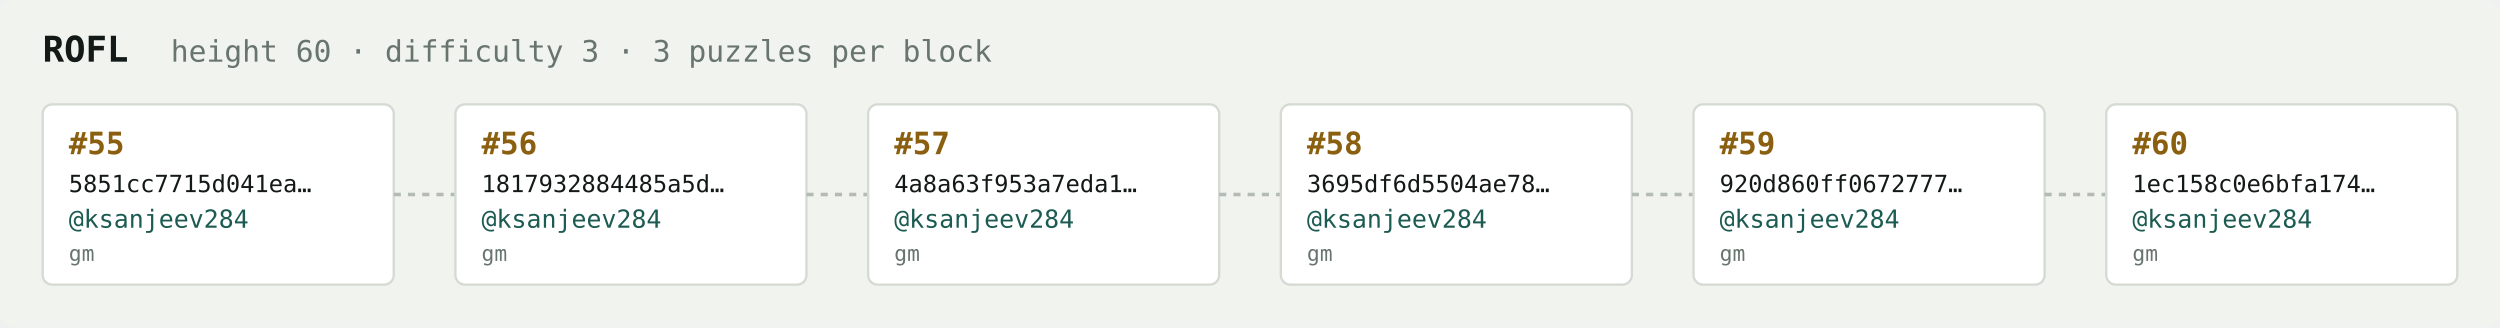
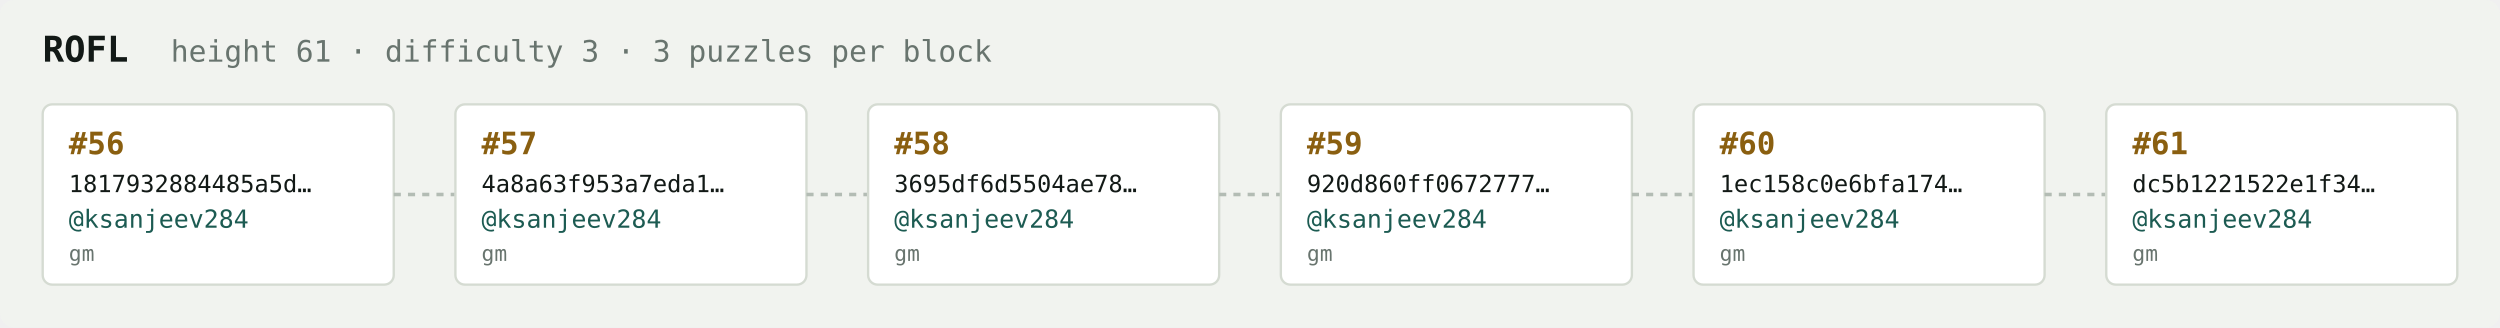
<svg xmlns="http://www.w3.org/2000/svg" width="1054" height="138" viewBox="0 0 1054 138" font-family="ui-monospace,SFMono-Regular,Menlo,monospace">
  <rect fill="#f1f3ef" width="1054" height="138" rx="6" />
  <text x="18" y="26" fill="#121916" font-size="15" font-weight="700">ROFL</text>
-   <text x="72" y="26" fill="#68746e" font-size="12.5">height 60 · difficulty 3 · 3 puzzles per block</text>
+   <text x="72" y="26" fill="#68746e" font-size="12.5">height 61 · difficulty 3 · 3 puzzles per block</text>
  <rect x="18" y="44" width="148" height="76" rx="4" fill="#ffffff" stroke="#d5dbd2" stroke-width="1" />
-   <text x="29" y="65" fill="#8a5f10" font-size="13" font-weight="700">#55</text>
-   <text x="29" y="81" fill="#121916" font-size="10">5851cc7715d041ea…</text>
+   <text x="29" y="65" fill="#8a5f10" font-size="13" font-weight="700">#56</text>
+   <text x="29" y="81" fill="#121916" font-size="10">1817932884485a5d…</text>
  <text x="29" y="96" fill="#1c5b52" font-size="10.5">@ksanjeev284</text>
  <text x="29" y="110" fill="#68746e" font-size="9">gm</text>
  <line x1="166" y1="82.0" x2="192" y2="82.0" stroke="#b3bcb4" stroke-width="1.5" stroke-dasharray="3 3" />
  <rect x="192" y="44" width="148" height="76" rx="4" fill="#ffffff" stroke="#d5dbd2" stroke-width="1" />
-   <text x="203" y="65" fill="#8a5f10" font-size="13" font-weight="700">#56</text>
-   <text x="203" y="81" fill="#121916" font-size="10">1817932884485a5d…</text>
+   <text x="203" y="65" fill="#8a5f10" font-size="13" font-weight="700">#57</text>
+   <text x="203" y="81" fill="#121916" font-size="10">4a8a63f953a7eda1…</text>
  <text x="203" y="96" fill="#1c5b52" font-size="10.5">@ksanjeev284</text>
  <text x="203" y="110" fill="#68746e" font-size="9">gm</text>
  <line x1="340" y1="82.0" x2="366" y2="82.0" stroke="#b3bcb4" stroke-width="1.5" stroke-dasharray="3 3" />
  <rect x="366" y="44" width="148" height="76" rx="4" fill="#ffffff" stroke="#d5dbd2" stroke-width="1" />
-   <text x="377" y="65" fill="#8a5f10" font-size="13" font-weight="700">#57</text>
-   <text x="377" y="81" fill="#121916" font-size="10">4a8a63f953a7eda1…</text>
+   <text x="377" y="65" fill="#8a5f10" font-size="13" font-weight="700">#58</text>
+   <text x="377" y="81" fill="#121916" font-size="10">3695df6d5504ae78…</text>
  <text x="377" y="96" fill="#1c5b52" font-size="10.5">@ksanjeev284</text>
  <text x="377" y="110" fill="#68746e" font-size="9">gm</text>
  <line x1="514" y1="82.0" x2="540" y2="82.0" stroke="#b3bcb4" stroke-width="1.5" stroke-dasharray="3 3" />
  <rect x="540" y="44" width="148" height="76" rx="4" fill="#ffffff" stroke="#d5dbd2" stroke-width="1" />
-   <text x="551" y="65" fill="#8a5f10" font-size="13" font-weight="700">#58</text>
-   <text x="551" y="81" fill="#121916" font-size="10">3695df6d5504ae78…</text>
+   <text x="551" y="65" fill="#8a5f10" font-size="13" font-weight="700">#59</text>
+   <text x="551" y="81" fill="#121916" font-size="10">920d860ff0672777…</text>
  <text x="551" y="96" fill="#1c5b52" font-size="10.5">@ksanjeev284</text>
  <text x="551" y="110" fill="#68746e" font-size="9">gm</text>
  <line x1="688" y1="82.0" x2="714" y2="82.0" stroke="#b3bcb4" stroke-width="1.5" stroke-dasharray="3 3" />
  <rect x="714" y="44" width="148" height="76" rx="4" fill="#ffffff" stroke="#d5dbd2" stroke-width="1" />
-   <text x="725" y="65" fill="#8a5f10" font-size="13" font-weight="700">#59</text>
-   <text x="725" y="81" fill="#121916" font-size="10">920d860ff0672777…</text>
+   <text x="725" y="65" fill="#8a5f10" font-size="13" font-weight="700">#60</text>
+   <text x="725" y="81" fill="#121916" font-size="10">1ec158c0e6bfa174…</text>
  <text x="725" y="96" fill="#1c5b52" font-size="10.5">@ksanjeev284</text>
  <text x="725" y="110" fill="#68746e" font-size="9">gm</text>
  <line x1="862" y1="82.0" x2="888" y2="82.0" stroke="#b3bcb4" stroke-width="1.5" stroke-dasharray="3 3" />
  <rect x="888" y="44" width="148" height="76" rx="4" fill="#ffffff" stroke="#d5dbd2" stroke-width="1" />
-   <text x="899" y="65" fill="#8a5f10" font-size="13" font-weight="700">#60</text>
-   <text x="899" y="81" fill="#121916" font-size="10">1ec158c0e6bfa174…</text>
+   <text x="899" y="65" fill="#8a5f10" font-size="13" font-weight="700">#61</text>
+   <text x="899" y="81" fill="#121916" font-size="10">dc5b1221522e1f34…</text>
  <text x="899" y="96" fill="#1c5b52" font-size="10.5">@ksanjeev284</text>
  <text x="899" y="110" fill="#68746e" font-size="9">gm</text>
</svg>
